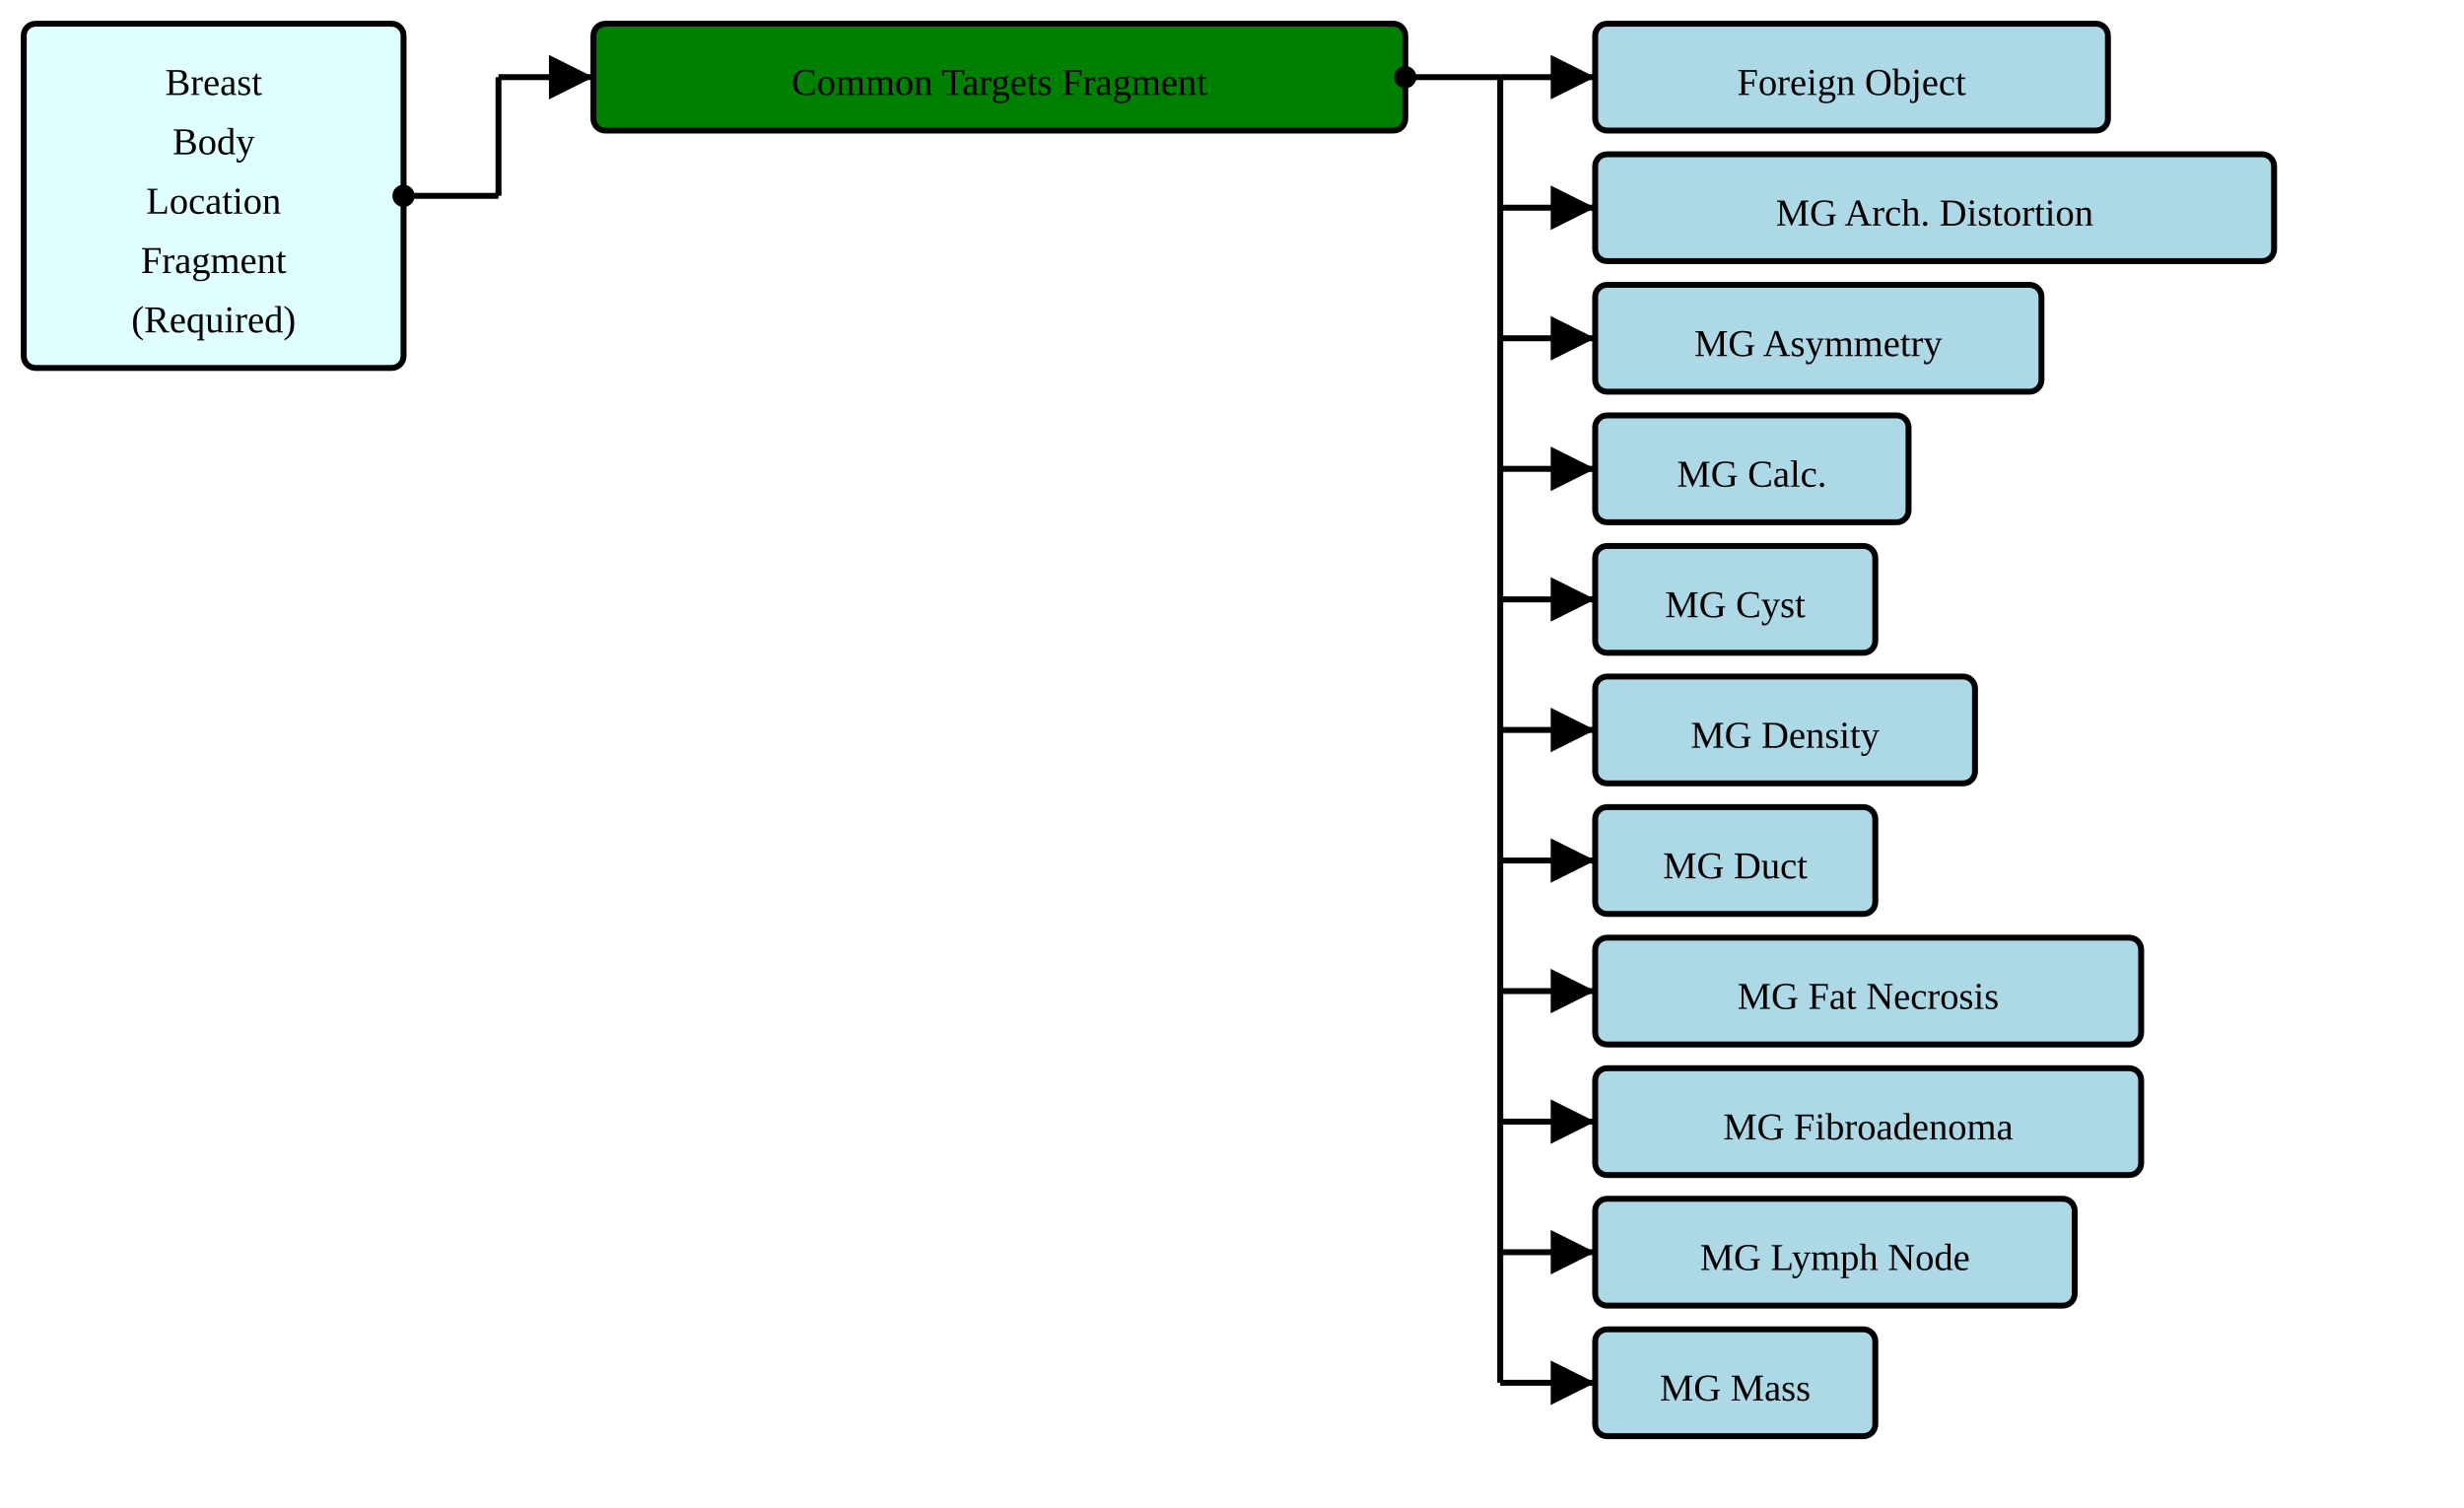
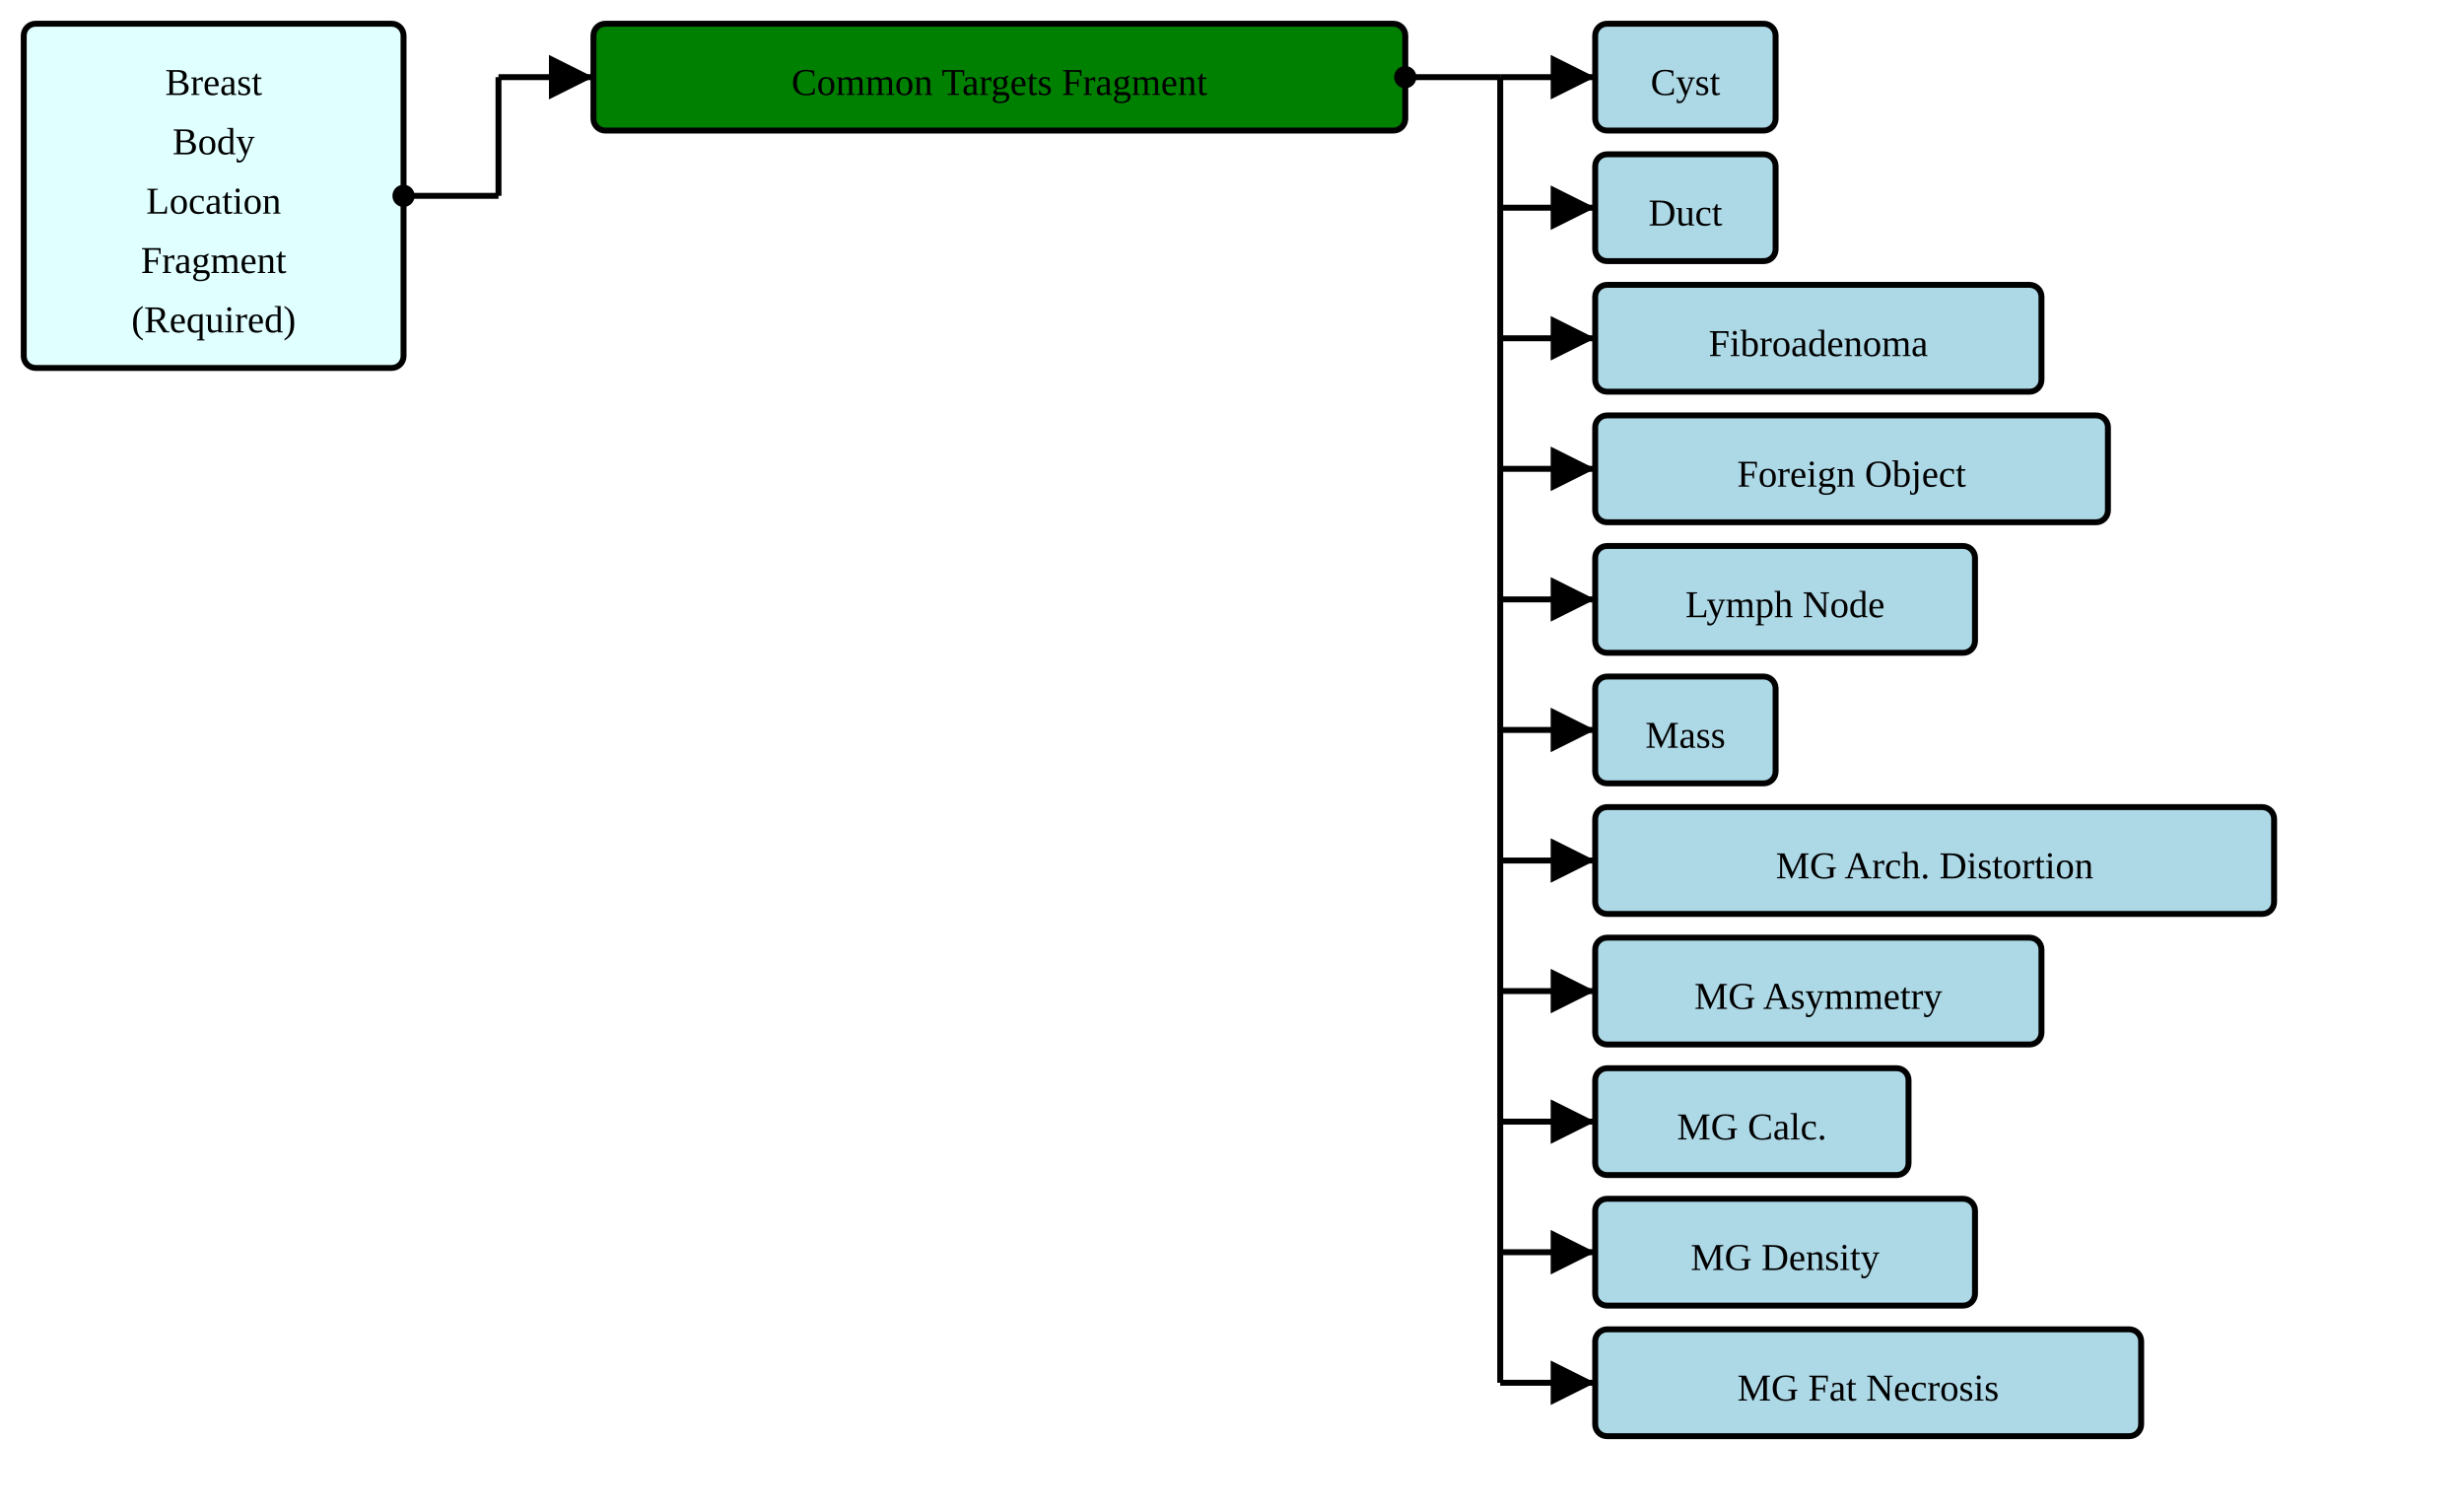
<svg xmlns="http://www.w3.org/2000/svg" version="1.1" width="778.5" height="476.25">
  <defs>
    <marker id="arrowStart" markerWidth="3.75" markerHeight="3.75" markerUnits="px" refX="1.875" refY="1.875">
      <circle fill="Black" stroke-width="0" cx="1.875" cy="1.875" r="1.875" />
    </marker>
    <marker id="arrowEnd" markerWidth="7.5" markerHeight="7.5" markerUnits="px" refX="7.5" refY="3.75">
      <polygon fill="Black" stroke-width="0" points="0 0 7.5 3.75 0 7.5" />
    </marker>
  </defs>
  <g>
    <g transform="translate(7.5 7.5)">
      <rect fill="LightCyan" stroke="Black" stroke-width="1.875" x="0" y="0" width="120" height="108.75" rx="3.75" ry="3.75" />
      <a href="./StructureDefinition-BreastBodyLocationRequiredFragment.html" target="_top">
        <text x="60" y="22.5" text-anchor="middle">Breast</text>
      </a>
      <a href="./StructureDefinition-BreastBodyLocationRequiredFragment.html" target="_top">
        <text x="60" y="41.25" text-anchor="middle">Body</text>
      </a>
      <a href="./StructureDefinition-BreastBodyLocationRequiredFragment.html" target="_top">
        <text x="60" y="60" text-anchor="middle">Location</text>
      </a>
      <a href="./StructureDefinition-BreastBodyLocationRequiredFragment.html" target="_top">
        <text x="60" y="78.75" text-anchor="middle">Fragment</text>
      </a>
      <a href="./StructureDefinition-BreastBodyLocationRequiredFragment.html" target="_top">
        <text x="60" y="97.5" text-anchor="middle">(Required)</text>
      </a>
    </g>
    <line stroke="Black" stroke-width="1.875" marker-end="url(#arrowEnd)" x1="157.5" y1="24.375" x2="187.5" y2="24.375" />
    <line stroke="Black" stroke-width="1.875" marker-start="url(#arrowStart)" x1="127.5" y1="61.875" x2="157.5" y2="61.875" />
    <line stroke="Black" stroke-width="1.875" x1="157.5" y1="24.375" x2="157.5" y2="61.875" />
  </g>
  <g>
    <g transform="translate(187.5 7.5)">
      <rect fill="Green" stroke="Black" stroke-width="1.875" x="0" y="0" width="256.5" height="33.75" rx="3.75" ry="3.75" />
      <text x="128.25" y="22.5" text-anchor="middle">Common Targets Fragment</text>
    </g>
    <line stroke="Black" stroke-width="1.875" marker-end="url(#arrowEnd)" x1="474" y1="24.375" x2="504" y2="24.375" />
    <line stroke="Black" stroke-width="1.875" marker-end="url(#arrowEnd)" x1="474" y1="65.625" x2="504" y2="65.625" />
    <line stroke="Black" stroke-width="1.875" marker-end="url(#arrowEnd)" x1="474" y1="106.875" x2="504" y2="106.875" />
    <line stroke="Black" stroke-width="1.875" marker-end="url(#arrowEnd)" x1="474" y1="148.125" x2="504" y2="148.125" />
    <line stroke="Black" stroke-width="1.875" marker-end="url(#arrowEnd)" x1="474" y1="189.375" x2="504" y2="189.375" />
    <line stroke="Black" stroke-width="1.875" marker-end="url(#arrowEnd)" x1="474" y1="230.625" x2="504" y2="230.625" />
    <line stroke="Black" stroke-width="1.875" marker-end="url(#arrowEnd)" x1="474" y1="271.875" x2="504" y2="271.875" />
    <line stroke="Black" stroke-width="1.875" marker-end="url(#arrowEnd)" x1="474" y1="313.125" x2="504" y2="313.125" />
    <line stroke="Black" stroke-width="1.875" marker-end="url(#arrowEnd)" x1="474" y1="354.375" x2="504" y2="354.375" />
    <line stroke="Black" stroke-width="1.875" marker-end="url(#arrowEnd)" x1="474" y1="395.625" x2="504" y2="395.625" />
    <line stroke="Black" stroke-width="1.875" marker-end="url(#arrowEnd)" x1="474" y1="436.875" x2="504" y2="436.875" />
    <line stroke="Black" stroke-width="1.875" marker-start="url(#arrowStart)" x1="444" y1="24.375" x2="474" y2="24.375" />
    <line stroke="Black" stroke-width="1.875" x1="474" y1="24.375" x2="474" y2="436.875" />
  </g>
  <g>
    <g transform="translate(504 7.5)">
+       <rect fill="LightBlue" stroke="Black" stroke-width="1.875" x="0" y="0" width="57" height="33.75" rx="3.75" ry="3.75" />
+       <a href="./StructureDefinition-AbnormalityCyst.html" target="_top">
+         <text x="28.5" y="22.5" text-anchor="middle">Cyst</text>
+       </a>
+     </g>
+     <g transform="translate(504 48.75)">
+       <rect fill="LightBlue" stroke="Black" stroke-width="1.875" x="0" y="0" width="57" height="33.75" rx="3.75" ry="3.75" />
+       <a href="./StructureDefinition-AbnormalityDuct.html" target="_top">
+         <text x="28.5" y="22.5" text-anchor="middle">Duct</text>
+       </a>
+     </g>
+     <g transform="translate(504 90)">
+       <rect fill="LightBlue" stroke="Black" stroke-width="1.875" x="0" y="0" width="141" height="33.75" rx="3.75" ry="3.75" />
+       <a href="./StructureDefinition-AbnormalityFibroadenoma.html" target="_top">
+         <text x="70.5" y="22.5" text-anchor="middle">Fibroadenoma</text>
+       </a>
+     </g>
+     <g transform="translate(504 131.25)">
      <rect fill="LightBlue" stroke="Black" stroke-width="1.875" x="0" y="0" width="162" height="33.75" rx="3.75" ry="3.75" />
      <a href="./StructureDefinition-AbnormalityForeignObject.html" target="_top">
        <text x="81" y="22.5" text-anchor="middle">Foreign Object</text>
      </a>
    </g>
-     <g transform="translate(504 48.75)">
+     <g transform="translate(504 172.5)">
+       <rect fill="LightBlue" stroke="Black" stroke-width="1.875" x="0" y="0" width="120" height="33.75" rx="3.75" ry="3.75" />
+       <a href="./StructureDefinition-AbnormalityLymphNode.html" target="_top">
+         <text x="60" y="22.5" text-anchor="middle">Lymph Node</text>
+       </a>
+     </g>
+     <g transform="translate(504 213.75)">
+       <rect fill="LightBlue" stroke="Black" stroke-width="1.875" x="0" y="0" width="57" height="33.75" rx="3.75" ry="3.75" />
+       <a href="./StructureDefinition-Mass.html" target="_top">
+         <text x="28.5" y="22.5" text-anchor="middle">Mass</text>
+       </a>
+     </g>
+     <g transform="translate(504 255)">
      <rect fill="LightBlue" stroke="Black" stroke-width="1.875" x="0" y="0" width="214.5" height="33.75" rx="3.75" ry="3.75" />
      <a href="./StructureDefinition-MGAbnormalityArchitecturalDistortion.html" target="_top">
        <text x="107.25" y="22.5" text-anchor="middle">MG Arch. Distortion</text>
      </a>
    </g>
-     <g transform="translate(504 90)">
+     <g transform="translate(504 296.25)">
      <rect fill="LightBlue" stroke="Black" stroke-width="1.875" x="0" y="0" width="141" height="33.75" rx="3.75" ry="3.75" />
      <a href="./StructureDefinition-MGAbnormalityAsymmetry.html" target="_top">
        <text x="70.5" y="22.5" text-anchor="middle">MG Asymmetry</text>
      </a>
    </g>
-     <g transform="translate(504 131.25)">
+     <g transform="translate(504 337.5)">
      <rect fill="LightBlue" stroke="Black" stroke-width="1.875" x="0" y="0" width="99" height="33.75" rx="3.75" ry="3.75" />
      <a href="./StructureDefinition-MGAbnormalityCalcification.html" target="_top">
        <text x="49.5" y="22.5" text-anchor="middle">MG Calc.</text>
      </a>
    </g>
-     <g transform="translate(504 172.5)">
-       <rect fill="LightBlue" stroke="Black" stroke-width="1.875" x="0" y="0" width="88.5" height="33.75" rx="3.75" ry="3.75" />
-       <a href="./StructureDefinition-MGAbnormalityCyst.html" target="_top">
-         <text x="44.25" y="22.5" text-anchor="middle">MG Cyst</text>
-       </a>
-     </g>
-     <g transform="translate(504 213.75)">
+     <g transform="translate(504 378.75)">
      <rect fill="LightBlue" stroke="Black" stroke-width="1.875" x="0" y="0" width="120" height="33.75" rx="3.75" ry="3.75" />
      <a href="./StructureDefinition-MGAbnormalityDensity.html" target="_top">
        <text x="60" y="22.5" text-anchor="middle">MG Density</text>
      </a>
    </g>
-     <g transform="translate(504 255)">
-       <rect fill="LightBlue" stroke="Black" stroke-width="1.875" x="0" y="0" width="88.5" height="33.75" rx="3.75" ry="3.75" />
-       <a href="./StructureDefinition-MGAbnormalityDuct.html" target="_top">
-         <text x="44.25" y="22.5" text-anchor="middle">MG Duct</text>
-       </a>
-     </g>
-     <g transform="translate(504 296.25)">
+     <g transform="translate(504 420)">
      <rect fill="LightBlue" stroke="Black" stroke-width="1.875" x="0" y="0" width="172.5" height="33.75" rx="3.75" ry="3.75" />
      <a href="./StructureDefinition-MGAbnormalityFatNecrosis.html" target="_top">
        <text x="86.25" y="22.5" text-anchor="middle">MG Fat Necrosis</text>
      </a>
    </g>
-     <g transform="translate(504 337.5)">
-       <rect fill="LightBlue" stroke="Black" stroke-width="1.875" x="0" y="0" width="172.5" height="33.75" rx="3.75" ry="3.75" />
-       <a href="./StructureDefinition-MGAbnormalityFibroadenoma.html" target="_top">
-         <text x="86.25" y="22.5" text-anchor="middle">MG Fibroadenoma</text>
-       </a>
-     </g>
-     <g transform="translate(504 378.75)">
-       <rect fill="LightBlue" stroke="Black" stroke-width="1.875" x="0" y="0" width="151.5" height="33.75" rx="3.75" ry="3.75" />
-       <a href="./StructureDefinition-MGAbnormalityLymphNode.html" target="_top">
-         <text x="75.75" y="22.5" text-anchor="middle">MG Lymph Node</text>
-       </a>
-     </g>
-     <g transform="translate(504 420)">
-       <rect fill="LightBlue" stroke="Black" stroke-width="1.875" x="0" y="0" width="88.5" height="33.75" rx="3.75" ry="3.75" />
-       <a href="./StructureDefinition-MGMass.html" target="_top">
-         <text x="44.25" y="22.5" text-anchor="middle">MG Mass</text>
-       </a>
-     </g>
  </g>
</svg>
